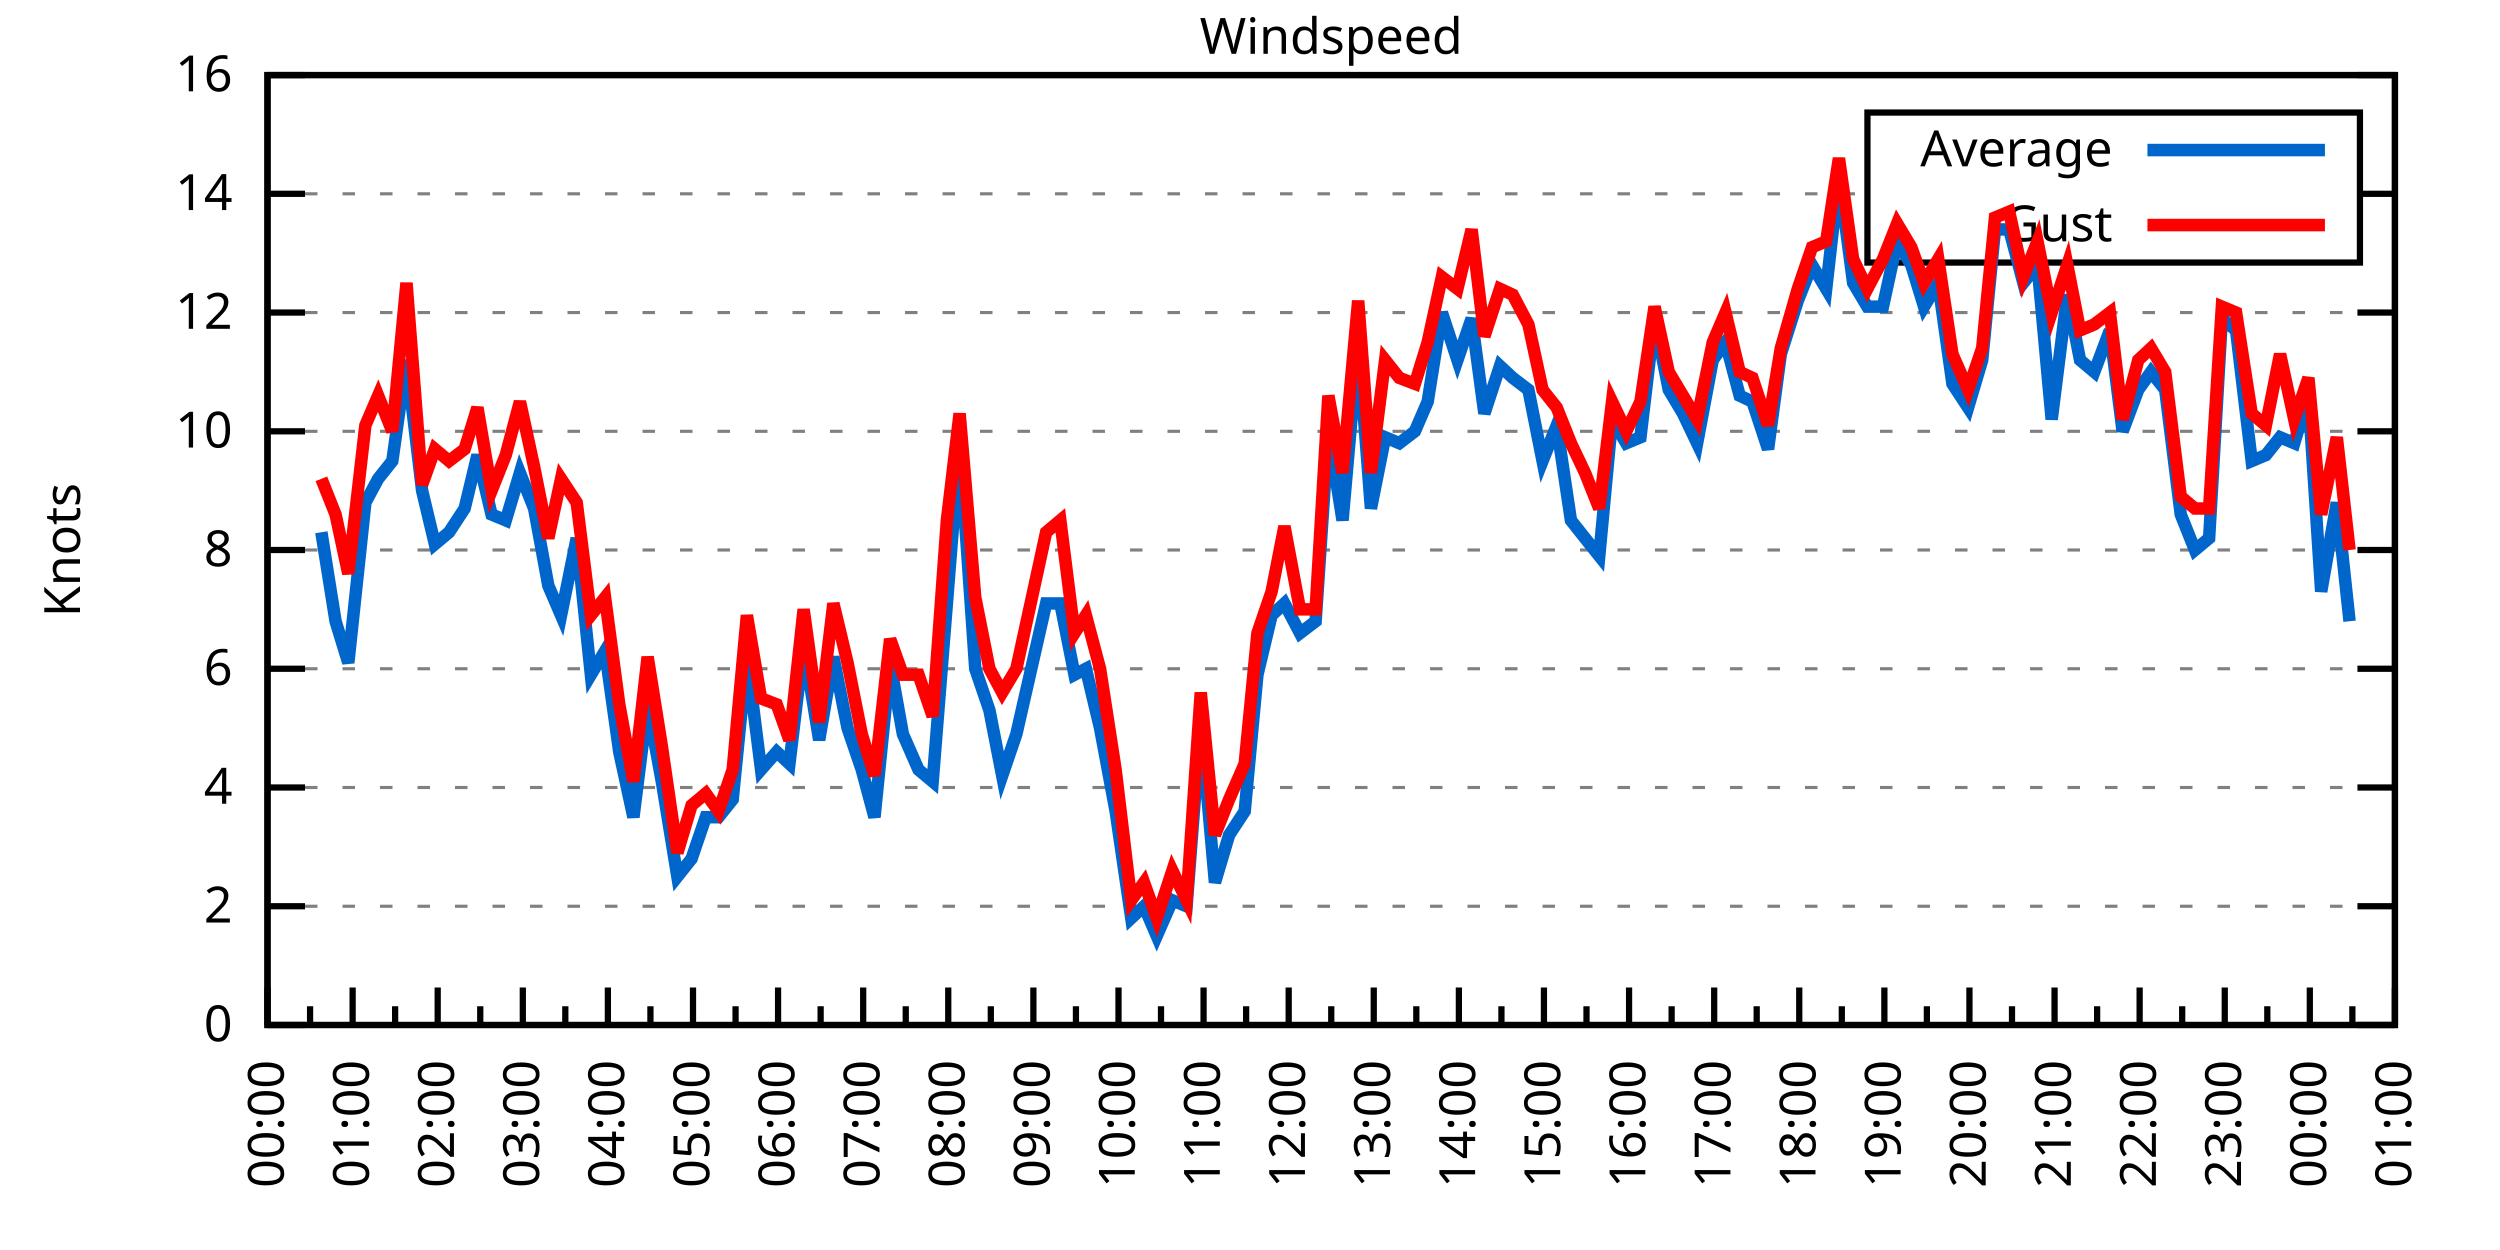
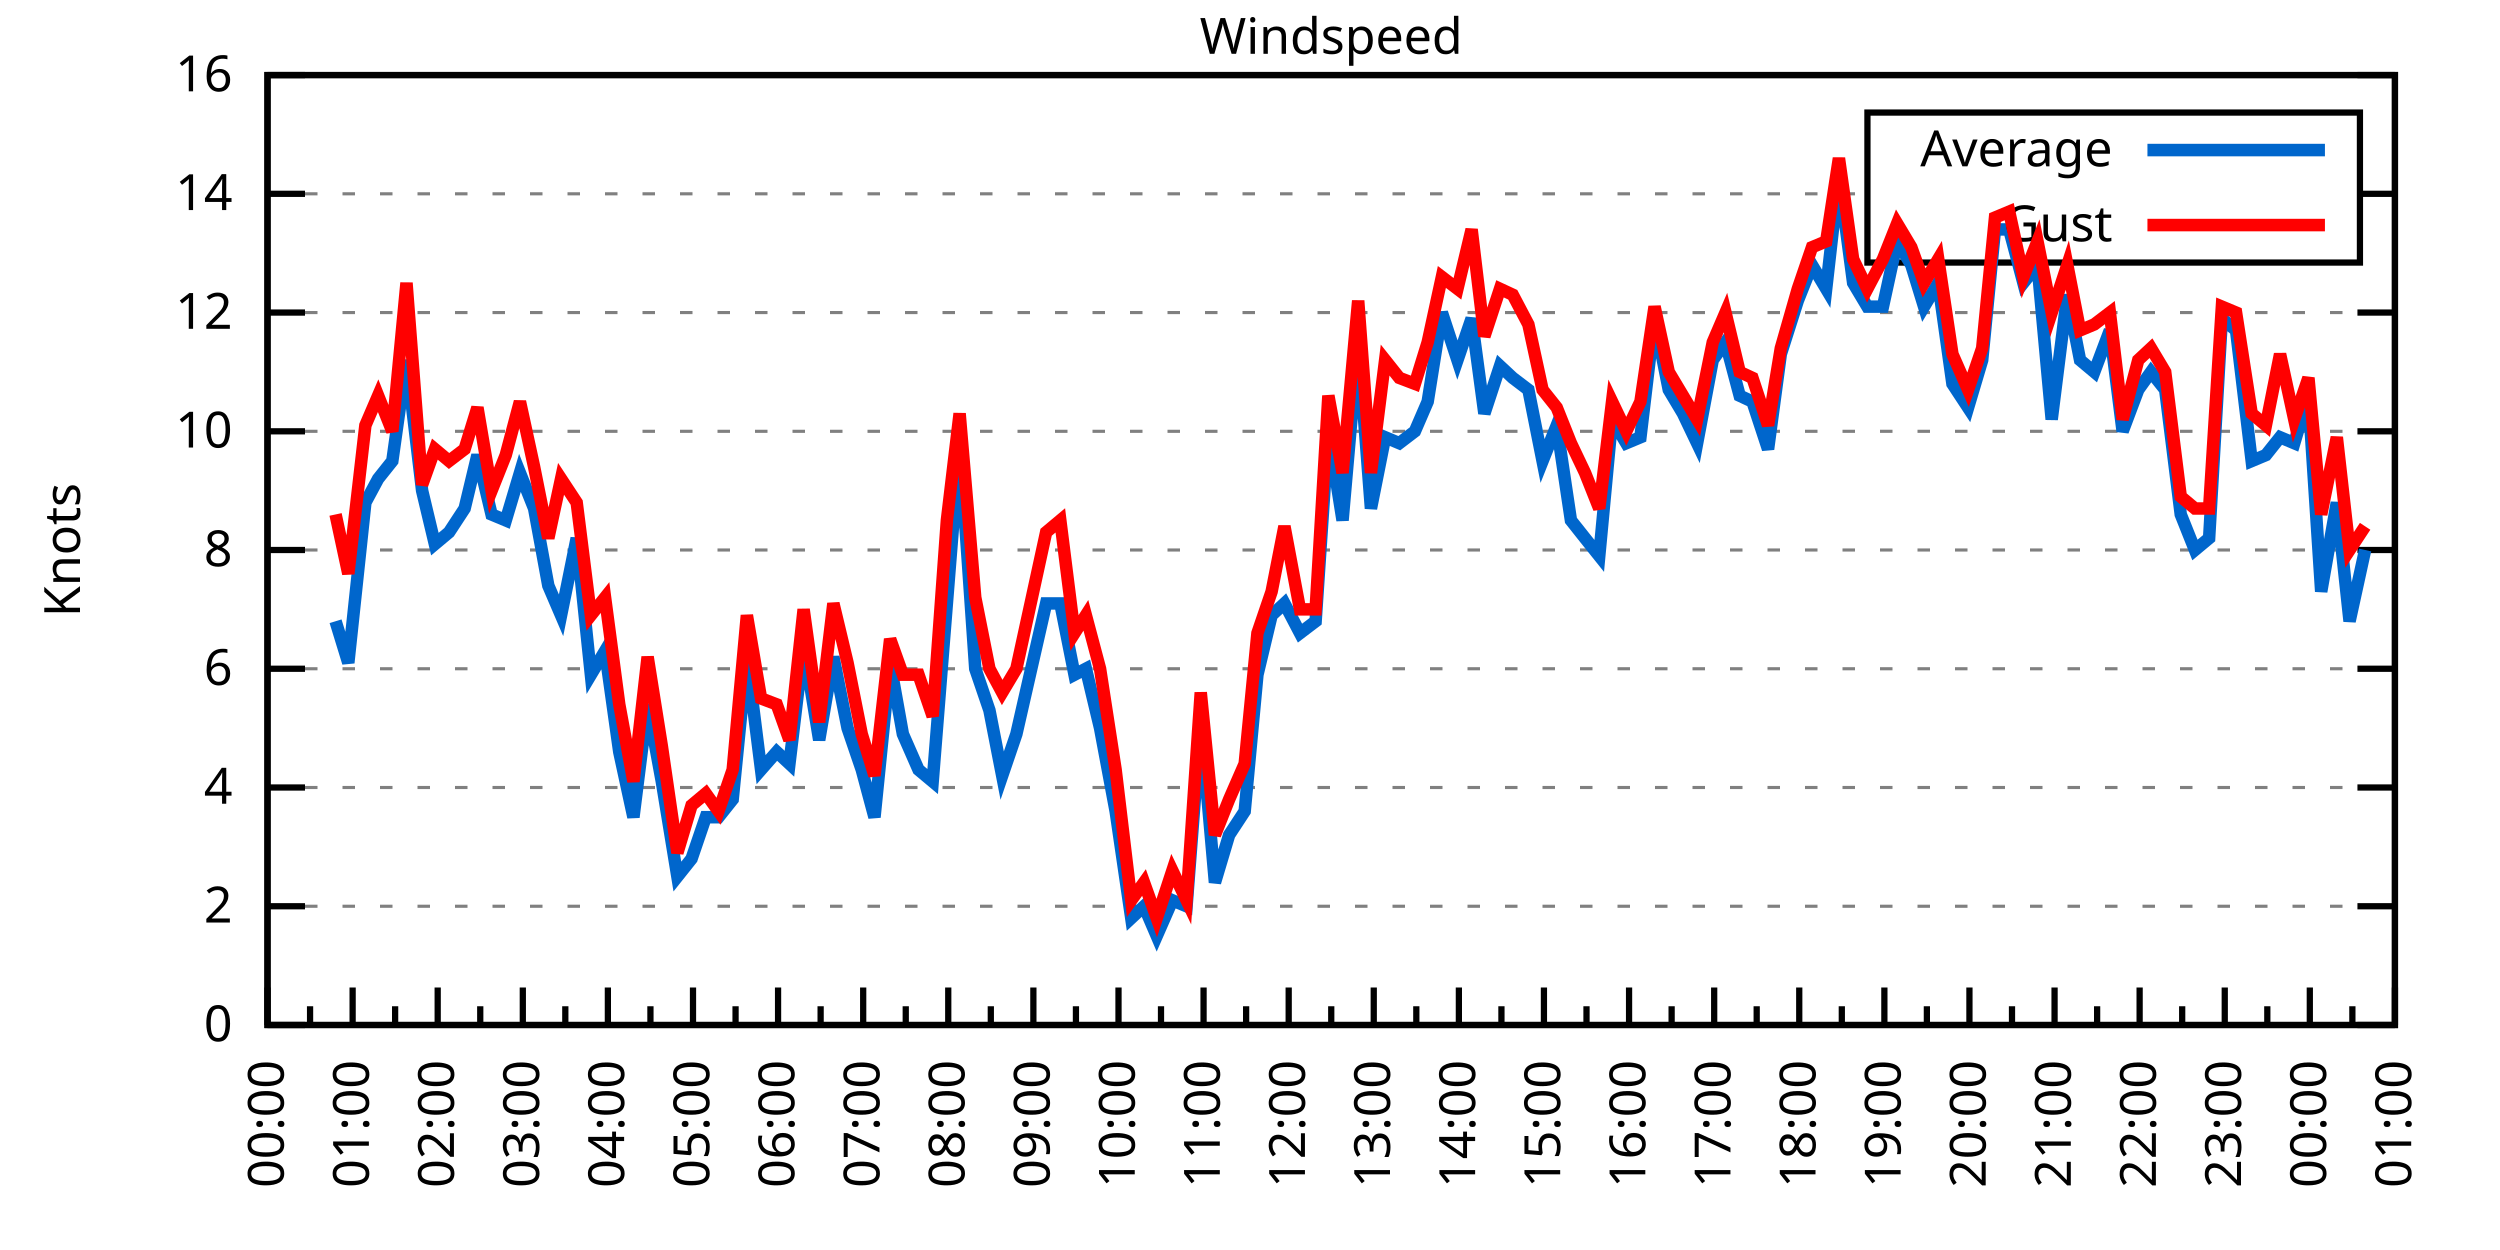
<svg xmlns="http://www.w3.org/2000/svg" xmlns:xlink="http://www.w3.org/1999/xlink" width="400" height="200" viewBox="0 0 400 200">
  <g id="gnuplot_canvas">
    <rect x="0" y="0" width="400" height="200" fill="none" />
    <defs>
      <circle id="gpDot" r="0.5" stroke-width="0.5" stroke="currentColor" />
      <path id="gpPt0" stroke-width="0.333" stroke="currentColor" d="M-1,0 h2 M0,-1 v2" />
      <path id="gpPt1" stroke-width="0.333" stroke="currentColor" d="M-1,-1 L1,1 M1,-1 L-1,1" />
      <path id="gpPt2" stroke-width="0.333" stroke="currentColor" d="M-1,0 L1,0 M0,-1 L0,1 M-1,-1 L1,1 M-1,1 L1,-1" />
      <rect id="gpPt3" stroke-width="0.333" stroke="currentColor" x="-1" y="-1" width="2" height="2" />
      <rect id="gpPt4" stroke-width="0.333" stroke="currentColor" fill="currentColor" x="-1" y="-1" width="2" height="2" />
      <circle id="gpPt5" stroke-width="0.333" stroke="currentColor" cx="0" cy="0" r="1" />
      <use xlink:href="#gpPt5" id="gpPt6" fill="currentColor" stroke="none" />
      <path id="gpPt7" stroke-width="0.333" stroke="currentColor" d="M0,-1.33 L-1.33,0.67 L1.33,0.67 z" />
      <use xlink:href="#gpPt7" id="gpPt8" fill="currentColor" stroke="none" />
      <use xlink:href="#gpPt7" id="gpPt9" stroke="currentColor" transform="rotate(180)" />
      <use xlink:href="#gpPt9" id="gpPt10" fill="currentColor" stroke="none" />
      <use xlink:href="#gpPt3" id="gpPt11" stroke="currentColor" transform="rotate(45)" />
      <use xlink:href="#gpPt11" id="gpPt12" fill="currentColor" stroke="none" />
      <path id="gpPt13" stroke-width="0.333" stroke="currentColor" d="M0,1.330 L1.265,0.411 L0.782,-1.067 L-0.782,-1.076 L-1.265,0.411 z" />
      <use xlink:href="#gpPt13" id="gpPt14" fill="currentColor" stroke="none" />
      <filter id="textbox" filterUnits="objectBoundingBox" x="0" y="0" height="1" width="1">
        <feFlood flood-color="white" flood-opacity="1" result="bgnd" />
        <feComposite in="SourceGraphic" in2="bgnd" operator="atop" />
      </filter>
      <filter id="greybox" filterUnits="objectBoundingBox" x="0" y="0" height="1" width="1">
        <feFlood flood-color="lightgrey" flood-opacity="1" result="grey" />
        <feComposite in="SourceGraphic" in2="grey" operator="atop" />
      </filter>
    </defs>
    <g fill="none" color="white" stroke="currentColor" stroke-width="1.00" stroke-linecap="butt" stroke-linejoin="miter">
</g>
    <g fill="none" color="black" stroke="currentColor" stroke-width="1.00" stroke-linecap="butt" stroke-linejoin="miter">
      <g stroke="none" shape-rendering="crispEdges">
        <polygon fill="rgb(255, 255, 255)" points="42.80,164.00 383.18,164.00 383.18,12.02 42.80,12.02 " />
      </g>
    </g>
    <g fill="none" color="black" stroke="currentColor" stroke-width="1.00" stroke-linecap="butt" stroke-linejoin="miter">
</g>
    <g fill="none" color="black" stroke="black" stroke-width="0.50" stroke-linecap="butt" stroke-linejoin="miter">
</g>
    <g fill="none" color="gray" stroke="currentColor" stroke-width="0.50" stroke-linecap="butt" stroke-linejoin="miter">
      <path stroke="gray" stroke-dasharray="2,4" class="gridline" d="M42.80,164.00 L383.19,164.00  " />
    </g>
    <g fill="none" color="gray" stroke="gray" stroke-width="1.00" stroke-linecap="butt" stroke-linejoin="miter">
</g>
    <g fill="none" color="black" stroke="currentColor" stroke-width="1.00" stroke-linecap="butt" stroke-linejoin="miter">
      <path stroke="black" d="M42.80,164.00 L48.80,164.00 M383.19,164.00 L377.19,164.00  " />
      <g transform="translate(37.20,166.60)" stroke="none" fill="black" font-family="Sans" font-size="8.00" text-anchor="end">
        <text>
          <tspan font-family="Sans"> 0</tspan>
        </text>
      </g>
    </g>
    <g fill="none" color="black" stroke="currentColor" stroke-width="1.00" stroke-linecap="butt" stroke-linejoin="miter">
</g>
    <g fill="none" color="black" stroke="black" stroke-width="0.50" stroke-linecap="butt" stroke-linejoin="miter">
</g>
    <g fill="none" color="gray" stroke="currentColor" stroke-width="0.50" stroke-linecap="butt" stroke-linejoin="miter">
      <path stroke="gray" stroke-dasharray="2,4" class="gridline" d="M42.80,145.00 L383.19,145.00  " />
    </g>
    <g fill="none" color="gray" stroke="gray" stroke-width="1.00" stroke-linecap="butt" stroke-linejoin="miter">
</g>
    <g fill="none" color="black" stroke="currentColor" stroke-width="1.00" stroke-linecap="butt" stroke-linejoin="miter">
      <path stroke="black" d="M42.80,145.00 L48.80,145.00 M383.19,145.00 L377.19,145.00  " />
      <g transform="translate(37.20,147.60)" stroke="none" fill="black" font-family="Sans" font-size="8.00" text-anchor="end">
        <text>
          <tspan font-family="Sans"> 2</tspan>
        </text>
      </g>
    </g>
    <g fill="none" color="black" stroke="currentColor" stroke-width="1.00" stroke-linecap="butt" stroke-linejoin="miter">
</g>
    <g fill="none" color="black" stroke="black" stroke-width="0.50" stroke-linecap="butt" stroke-linejoin="miter">
</g>
    <g fill="none" color="gray" stroke="currentColor" stroke-width="0.50" stroke-linecap="butt" stroke-linejoin="miter">
      <path stroke="gray" stroke-dasharray="2,4" class="gridline" d="M42.80,126.00 L383.19,126.00  " />
    </g>
    <g fill="none" color="gray" stroke="gray" stroke-width="1.00" stroke-linecap="butt" stroke-linejoin="miter">
</g>
    <g fill="none" color="black" stroke="currentColor" stroke-width="1.00" stroke-linecap="butt" stroke-linejoin="miter">
      <path stroke="black" d="M42.80,126.00 L48.80,126.00 M383.19,126.00 L377.19,126.00  " />
      <g transform="translate(37.20,128.60)" stroke="none" fill="black" font-family="Sans" font-size="8.00" text-anchor="end">
        <text>
          <tspan font-family="Sans"> 4</tspan>
        </text>
      </g>
    </g>
    <g fill="none" color="black" stroke="currentColor" stroke-width="1.00" stroke-linecap="butt" stroke-linejoin="miter">
</g>
    <g fill="none" color="black" stroke="black" stroke-width="0.50" stroke-linecap="butt" stroke-linejoin="miter">
</g>
    <g fill="none" color="gray" stroke="currentColor" stroke-width="0.50" stroke-linecap="butt" stroke-linejoin="miter">
      <path stroke="gray" stroke-dasharray="2,4" class="gridline" d="M42.80,107.00 L383.19,107.00  " />
    </g>
    <g fill="none" color="gray" stroke="gray" stroke-width="1.00" stroke-linecap="butt" stroke-linejoin="miter">
</g>
    <g fill="none" color="black" stroke="currentColor" stroke-width="1.00" stroke-linecap="butt" stroke-linejoin="miter">
      <path stroke="black" d="M42.80,107.00 L48.80,107.00 M383.19,107.00 L377.19,107.00  " />
      <g transform="translate(37.20,109.60)" stroke="none" fill="black" font-family="Sans" font-size="8.00" text-anchor="end">
        <text>
          <tspan font-family="Sans"> 6</tspan>
        </text>
      </g>
    </g>
    <g fill="none" color="black" stroke="currentColor" stroke-width="1.00" stroke-linecap="butt" stroke-linejoin="miter">
</g>
    <g fill="none" color="black" stroke="black" stroke-width="0.50" stroke-linecap="butt" stroke-linejoin="miter">
</g>
    <g fill="none" color="gray" stroke="currentColor" stroke-width="0.50" stroke-linecap="butt" stroke-linejoin="miter">
      <path stroke="gray" stroke-dasharray="2,4" class="gridline" d="M42.80,88.00 L383.19,88.00  " />
    </g>
    <g fill="none" color="gray" stroke="gray" stroke-width="1.00" stroke-linecap="butt" stroke-linejoin="miter">
</g>
    <g fill="none" color="black" stroke="currentColor" stroke-width="1.00" stroke-linecap="butt" stroke-linejoin="miter">
      <path stroke="black" d="M42.80,88.00 L48.80,88.00 M383.19,88.00 L377.19,88.00  " />
      <g transform="translate(37.20,90.60)" stroke="none" fill="black" font-family="Sans" font-size="8.00" text-anchor="end">
        <text>
          <tspan font-family="Sans"> 8</tspan>
        </text>
      </g>
    </g>
    <g fill="none" color="black" stroke="currentColor" stroke-width="1.00" stroke-linecap="butt" stroke-linejoin="miter">
</g>
    <g fill="none" color="black" stroke="black" stroke-width="0.50" stroke-linecap="butt" stroke-linejoin="miter">
</g>
    <g fill="none" color="gray" stroke="currentColor" stroke-width="0.50" stroke-linecap="butt" stroke-linejoin="miter">
      <path stroke="gray" stroke-dasharray="2,4" class="gridline" d="M42.80,69.01 L383.19,69.01  " />
    </g>
    <g fill="none" color="gray" stroke="gray" stroke-width="1.00" stroke-linecap="butt" stroke-linejoin="miter">
</g>
    <g fill="none" color="black" stroke="currentColor" stroke-width="1.00" stroke-linecap="butt" stroke-linejoin="miter">
      <path stroke="black" d="M42.80,69.01 L48.80,69.01 M383.19,69.01 L377.19,69.01  " />
      <g transform="translate(37.20,71.61)" stroke="none" fill="black" font-family="Sans" font-size="8.00" text-anchor="end">
        <text>
          <tspan font-family="Sans"> 10</tspan>
        </text>
      </g>
    </g>
    <g fill="none" color="black" stroke="currentColor" stroke-width="1.00" stroke-linecap="butt" stroke-linejoin="miter">
</g>
    <g fill="none" color="black" stroke="black" stroke-width="0.50" stroke-linecap="butt" stroke-linejoin="miter">
</g>
    <g fill="none" color="gray" stroke="currentColor" stroke-width="0.50" stroke-linecap="butt" stroke-linejoin="miter">
      <path stroke="gray" stroke-dasharray="2,4" class="gridline" d="M42.80,50.01 L383.19,50.01  " />
    </g>
    <g fill="none" color="gray" stroke="gray" stroke-width="1.00" stroke-linecap="butt" stroke-linejoin="miter">
</g>
    <g fill="none" color="black" stroke="currentColor" stroke-width="1.00" stroke-linecap="butt" stroke-linejoin="miter">
      <path stroke="black" d="M42.80,50.01 L48.80,50.01 M383.19,50.01 L377.19,50.01  " />
      <g transform="translate(37.20,52.61)" stroke="none" fill="black" font-family="Sans" font-size="8.00" text-anchor="end">
        <text>
          <tspan font-family="Sans"> 12</tspan>
        </text>
      </g>
    </g>
    <g fill="none" color="black" stroke="currentColor" stroke-width="1.00" stroke-linecap="butt" stroke-linejoin="miter">
</g>
    <g fill="none" color="black" stroke="black" stroke-width="0.50" stroke-linecap="butt" stroke-linejoin="miter">
</g>
    <g fill="none" color="gray" stroke="currentColor" stroke-width="0.50" stroke-linecap="butt" stroke-linejoin="miter">
      <path stroke="gray" stroke-dasharray="2,4" class="gridline" d="M42.80,31.01 L298.79,31.01 M377.59,31.01 L383.19,31.01  " />
    </g>
    <g fill="none" color="gray" stroke="gray" stroke-width="1.00" stroke-linecap="butt" stroke-linejoin="miter">
</g>
    <g fill="none" color="black" stroke="currentColor" stroke-width="1.00" stroke-linecap="butt" stroke-linejoin="miter">
      <path stroke="black" d="M42.80,31.01 L48.80,31.01 M383.19,31.01 L377.19,31.01  " />
      <g transform="translate(37.20,33.61)" stroke="none" fill="black" font-family="Sans" font-size="8.00" text-anchor="end">
        <text>
          <tspan font-family="Sans"> 14</tspan>
        </text>
      </g>
    </g>
    <g fill="none" color="black" stroke="currentColor" stroke-width="1.00" stroke-linecap="butt" stroke-linejoin="miter">
</g>
    <g fill="none" color="black" stroke="black" stroke-width="0.50" stroke-linecap="butt" stroke-linejoin="miter">
</g>
    <g fill="none" color="gray" stroke="currentColor" stroke-width="0.50" stroke-linecap="butt" stroke-linejoin="miter">
      <path stroke="gray" stroke-dasharray="2,4" class="gridline" d="M42.80,12.01 L383.19,12.01  " />
    </g>
    <g fill="none" color="gray" stroke="gray" stroke-width="1.00" stroke-linecap="butt" stroke-linejoin="miter">
</g>
    <g fill="none" color="black" stroke="currentColor" stroke-width="1.00" stroke-linecap="butt" stroke-linejoin="miter">
      <path stroke="black" d="M42.80,12.01 L48.80,12.01 M383.19,12.01 L377.19,12.01  " />
      <g transform="translate(37.20,14.61)" stroke="none" fill="black" font-family="Sans" font-size="8.00" text-anchor="end">
        <text>
          <tspan font-family="Sans"> 16</tspan>
        </text>
      </g>
    </g>
    <g fill="none" color="black" stroke="currentColor" stroke-width="1.00" stroke-linecap="butt" stroke-linejoin="miter">
      <path stroke="black" d="M42.80,164.00 L42.80,158.00  " />
      <g transform="translate(45.40,169.60) rotate(270)" stroke="none" fill="black" font-family="Sans" font-size="8.00" text-anchor="end">
        <text>
          <tspan font-family="Sans">00:00</tspan>
        </text>
      </g>
    </g>
    <g fill="none" color="black" stroke="currentColor" stroke-width="1.00" stroke-linecap="butt" stroke-linejoin="miter">
      <path stroke="black" d="M49.61,164.00 L49.61,161.00 M56.42,164.00 L56.42,158.00  " />
      <g transform="translate(59.02,169.60) rotate(270)" stroke="none" fill="black" font-family="Sans" font-size="8.00" text-anchor="end">
        <text>
          <tspan font-family="Sans">01:00</tspan>
        </text>
      </g>
    </g>
    <g fill="none" color="black" stroke="currentColor" stroke-width="1.00" stroke-linecap="butt" stroke-linejoin="miter">
      <path stroke="black" d="M63.22,164.00 L63.22,161.00 M70.03,164.00 L70.03,158.00  " />
      <g transform="translate(72.63,169.60) rotate(270)" stroke="none" fill="black" font-family="Sans" font-size="8.00" text-anchor="end">
        <text>
          <tspan font-family="Sans">02:00</tspan>
        </text>
      </g>
    </g>
    <g fill="none" color="black" stroke="currentColor" stroke-width="1.00" stroke-linecap="butt" stroke-linejoin="miter">
      <path stroke="black" d="M76.84,164.00 L76.84,161.00 M83.65,164.00 L83.65,158.00  " />
      <g transform="translate(86.25,169.60) rotate(270)" stroke="none" fill="black" font-family="Sans" font-size="8.00" text-anchor="end">
        <text>
          <tspan font-family="Sans">03:00</tspan>
        </text>
      </g>
    </g>
    <g fill="none" color="black" stroke="currentColor" stroke-width="1.00" stroke-linecap="butt" stroke-linejoin="miter">
      <path stroke="black" d="M90.45,164.00 L90.45,161.00 M97.26,164.00 L97.26,158.00  " />
      <g transform="translate(99.86,169.60) rotate(270)" stroke="none" fill="black" font-family="Sans" font-size="8.00" text-anchor="end">
        <text>
          <tspan font-family="Sans">04:00</tspan>
        </text>
      </g>
    </g>
    <g fill="none" color="black" stroke="currentColor" stroke-width="1.00" stroke-linecap="butt" stroke-linejoin="miter">
      <path stroke="black" d="M104.07,164.00 L104.07,161.00 M110.88,164.00 L110.88,158.00  " />
      <g transform="translate(113.48,169.60) rotate(270)" stroke="none" fill="black" font-family="Sans" font-size="8.00" text-anchor="end">
        <text>
          <tspan font-family="Sans">05:00</tspan>
        </text>
      </g>
    </g>
    <g fill="none" color="black" stroke="currentColor" stroke-width="1.00" stroke-linecap="butt" stroke-linejoin="miter">
      <path stroke="black" d="M117.69,164.00 L117.69,161.00 M124.49,164.00 L124.49,158.00  " />
      <g transform="translate(127.09,169.60) rotate(270)" stroke="none" fill="black" font-family="Sans" font-size="8.00" text-anchor="end">
        <text>
          <tspan font-family="Sans">06:00</tspan>
        </text>
      </g>
    </g>
    <g fill="none" color="black" stroke="currentColor" stroke-width="1.00" stroke-linecap="butt" stroke-linejoin="miter">
      <path stroke="black" d="M131.30,164.00 L131.30,161.00 M138.11,164.00 L138.11,158.00  " />
      <g transform="translate(140.71,169.60) rotate(270)" stroke="none" fill="black" font-family="Sans" font-size="8.00" text-anchor="end">
        <text>
          <tspan font-family="Sans">07:00</tspan>
        </text>
      </g>
    </g>
    <g fill="none" color="black" stroke="currentColor" stroke-width="1.00" stroke-linecap="butt" stroke-linejoin="miter">
      <path stroke="black" d="M144.92,164.00 L144.92,161.00 M151.72,164.00 L151.72,158.00  " />
      <g transform="translate(154.32,169.60) rotate(270)" stroke="none" fill="black" font-family="Sans" font-size="8.00" text-anchor="end">
        <text>
          <tspan font-family="Sans">08:00</tspan>
        </text>
      </g>
    </g>
    <g fill="none" color="black" stroke="currentColor" stroke-width="1.00" stroke-linecap="butt" stroke-linejoin="miter">
      <path stroke="black" d="M158.53,164.00 L158.53,161.00 M165.34,164.00 L165.34,158.00  " />
      <g transform="translate(167.94,169.60) rotate(270)" stroke="none" fill="black" font-family="Sans" font-size="8.00" text-anchor="end">
        <text>
          <tspan font-family="Sans">09:00</tspan>
        </text>
      </g>
    </g>
    <g fill="none" color="black" stroke="currentColor" stroke-width="1.00" stroke-linecap="butt" stroke-linejoin="miter">
      <path stroke="black" d="M172.15,164.00 L172.15,161.00 M178.96,164.00 L178.96,158.00  " />
      <g transform="translate(181.56,169.60) rotate(270)" stroke="none" fill="black" font-family="Sans" font-size="8.00" text-anchor="end">
        <text>
          <tspan font-family="Sans">10:00</tspan>
        </text>
      </g>
    </g>
    <g fill="none" color="black" stroke="currentColor" stroke-width="1.00" stroke-linecap="butt" stroke-linejoin="miter">
      <path stroke="black" d="M185.76,164.00 L185.76,161.00 M192.57,164.00 L192.57,158.00  " />
      <g transform="translate(195.17,169.60) rotate(270)" stroke="none" fill="black" font-family="Sans" font-size="8.00" text-anchor="end">
        <text>
          <tspan font-family="Sans">11:00</tspan>
        </text>
      </g>
    </g>
    <g fill="none" color="black" stroke="currentColor" stroke-width="1.00" stroke-linecap="butt" stroke-linejoin="miter">
      <path stroke="black" d="M199.38,164.00 L199.38,161.00 M206.19,164.00 L206.19,158.00  " />
      <g transform="translate(208.79,169.60) rotate(270)" stroke="none" fill="black" font-family="Sans" font-size="8.00" text-anchor="end">
        <text>
          <tspan font-family="Sans">12:00</tspan>
        </text>
      </g>
    </g>
    <g fill="none" color="black" stroke="currentColor" stroke-width="1.00" stroke-linecap="butt" stroke-linejoin="miter">
      <path stroke="black" d="M213.00,164.00 L213.00,161.00 M219.80,164.00 L219.80,158.00  " />
      <g transform="translate(222.40,169.60) rotate(270)" stroke="none" fill="black" font-family="Sans" font-size="8.00" text-anchor="end">
        <text>
          <tspan font-family="Sans">13:00</tspan>
        </text>
      </g>
    </g>
    <g fill="none" color="black" stroke="currentColor" stroke-width="1.00" stroke-linecap="butt" stroke-linejoin="miter">
      <path stroke="black" d="M226.61,164.00 L226.61,161.00 M233.42,164.00 L233.42,158.00  " />
      <g transform="translate(236.02,169.60) rotate(270)" stroke="none" fill="black" font-family="Sans" font-size="8.00" text-anchor="end">
        <text>
          <tspan font-family="Sans">14:00</tspan>
        </text>
      </g>
    </g>
    <g fill="none" color="black" stroke="currentColor" stroke-width="1.00" stroke-linecap="butt" stroke-linejoin="miter">
      <path stroke="black" d="M240.23,164.00 L240.23,161.00 M247.03,164.00 L247.03,158.00  " />
      <g transform="translate(249.63,169.60) rotate(270)" stroke="none" fill="black" font-family="Sans" font-size="8.00" text-anchor="end">
        <text>
          <tspan font-family="Sans">15:00</tspan>
        </text>
      </g>
    </g>
    <g fill="none" color="black" stroke="currentColor" stroke-width="1.00" stroke-linecap="butt" stroke-linejoin="miter">
      <path stroke="black" d="M253.84,164.00 L253.84,161.00 M260.65,164.00 L260.65,158.00  " />
      <g transform="translate(263.25,169.60) rotate(270)" stroke="none" fill="black" font-family="Sans" font-size="8.00" text-anchor="end">
        <text>
          <tspan font-family="Sans">16:00</tspan>
        </text>
      </g>
    </g>
    <g fill="none" color="black" stroke="currentColor" stroke-width="1.00" stroke-linecap="butt" stroke-linejoin="miter">
      <path stroke="black" d="M267.46,164.00 L267.46,161.00 M274.27,164.00 L274.27,158.00  " />
      <g transform="translate(276.87,169.60) rotate(270)" stroke="none" fill="black" font-family="Sans" font-size="8.00" text-anchor="end">
        <text>
          <tspan font-family="Sans">17:00</tspan>
        </text>
      </g>
    </g>
    <g fill="none" color="black" stroke="currentColor" stroke-width="1.00" stroke-linecap="butt" stroke-linejoin="miter">
      <path stroke="black" d="M281.07,164.00 L281.07,161.00 M287.88,164.00 L287.88,158.00  " />
      <g transform="translate(290.48,169.60) rotate(270)" stroke="none" fill="black" font-family="Sans" font-size="8.00" text-anchor="end">
        <text>
          <tspan font-family="Sans">18:00</tspan>
        </text>
      </g>
    </g>
    <g fill="none" color="black" stroke="currentColor" stroke-width="1.00" stroke-linecap="butt" stroke-linejoin="miter">
      <path stroke="black" d="M294.69,164.00 L294.69,161.00 M301.50,164.00 L301.50,158.00  " />
      <g transform="translate(304.10,169.60) rotate(270)" stroke="none" fill="black" font-family="Sans" font-size="8.00" text-anchor="end">
        <text>
          <tspan font-family="Sans">19:00</tspan>
        </text>
      </g>
    </g>
    <g fill="none" color="black" stroke="currentColor" stroke-width="1.00" stroke-linecap="butt" stroke-linejoin="miter">
      <path stroke="black" d="M308.30,164.00 L308.30,161.00 M315.11,164.00 L315.11,158.00  " />
      <g transform="translate(317.71,169.60) rotate(270)" stroke="none" fill="black" font-family="Sans" font-size="8.00" text-anchor="end">
        <text>
          <tspan font-family="Sans">20:00</tspan>
        </text>
      </g>
    </g>
    <g fill="none" color="black" stroke="currentColor" stroke-width="1.00" stroke-linecap="butt" stroke-linejoin="miter">
      <path stroke="black" d="M321.92,164.00 L321.92,161.00 M328.73,164.00 L328.73,158.00  " />
      <g transform="translate(331.33,169.60) rotate(270)" stroke="none" fill="black" font-family="Sans" font-size="8.00" text-anchor="end">
        <text>
          <tspan font-family="Sans">21:00</tspan>
        </text>
      </g>
    </g>
    <g fill="none" color="black" stroke="currentColor" stroke-width="1.00" stroke-linecap="butt" stroke-linejoin="miter">
      <path stroke="black" d="M335.54,164.00 L335.54,161.00 M342.34,164.00 L342.34,158.00  " />
      <g transform="translate(344.94,169.60) rotate(270)" stroke="none" fill="black" font-family="Sans" font-size="8.00" text-anchor="end">
        <text>
          <tspan font-family="Sans">22:00</tspan>
        </text>
      </g>
    </g>
    <g fill="none" color="black" stroke="currentColor" stroke-width="1.00" stroke-linecap="butt" stroke-linejoin="miter">
      <path stroke="black" d="M349.15,164.00 L349.15,161.00 M355.96,164.00 L355.96,158.00  " />
      <g transform="translate(358.56,169.60) rotate(270)" stroke="none" fill="black" font-family="Sans" font-size="8.00" text-anchor="end">
        <text>
          <tspan font-family="Sans">23:00</tspan>
        </text>
      </g>
    </g>
    <g fill="none" color="black" stroke="currentColor" stroke-width="1.00" stroke-linecap="butt" stroke-linejoin="miter">
      <path stroke="black" d="M362.77,164.00 L362.77,161.00 M369.57,164.00 L369.57,158.00  " />
      <g transform="translate(372.17,169.60) rotate(270)" stroke="none" fill="black" font-family="Sans" font-size="8.00" text-anchor="end">
        <text>
          <tspan font-family="Sans">00:00</tspan>
        </text>
      </g>
    </g>
    <g fill="none" color="black" stroke="currentColor" stroke-width="1.00" stroke-linecap="butt" stroke-linejoin="miter">
      <path stroke="black" d="M376.38,164.00 L376.38,161.00 M383.19,164.00 L383.19,158.00  " />
      <g transform="translate(385.79,169.60) rotate(270)" stroke="none" fill="black" font-family="Sans" font-size="8.00" text-anchor="end">
        <text>
          <tspan font-family="Sans">01:00</tspan>
        </text>
      </g>
    </g>
    <g fill="none" color="black" stroke="currentColor" stroke-width="1.00" stroke-linecap="butt" stroke-linejoin="miter">
</g>
    <g fill="none" color="black" stroke="currentColor" stroke-width="1.00" stroke-linecap="butt" stroke-linejoin="miter">
      <path stroke="black" d="M42.80,12.01 L42.80,164.00 L383.19,164.00 L383.19,12.01 L42.80,12.01 Z  " />
    </g>
    <g fill="none" color="black" stroke="currentColor" stroke-width="1.00" stroke-linecap="butt" stroke-linejoin="miter">
      <g transform="translate(12.80,88.01) rotate(270)" stroke="none" fill="black" font-family="Sans" font-size="8.00" text-anchor="middle">
        <text>
          <tspan font-family="Sans">Knots</tspan>
        </text>
      </g>
    </g>
    <g fill="none" color="black" stroke="currentColor" stroke-width="1.00" stroke-linecap="butt" stroke-linejoin="miter">
</g>
    <g fill="none" color="black" stroke="currentColor" stroke-width="1.00" stroke-linecap="butt" stroke-linejoin="miter">
      <path stroke="black" d="M298.79,42.01 L298.79,18.01 L377.59,18.01 L377.59,42.01 L298.79,42.01 Z  " />
    </g>
    <g id="Windspeed_plot_1">
      <g fill="none" color="white" stroke="black" stroke-width="2.00" stroke-linecap="butt" stroke-linejoin="miter">
</g>
      <g fill="none" color="black" stroke="currentColor" stroke-width="2.00" stroke-linecap="butt" stroke-linejoin="miter">
        <g transform="translate(337.99,26.61)" stroke="none" fill="black" font-family="Sans" font-size="8.00" text-anchor="end">
          <text>
            <tspan font-family="Sans">Average</tspan>
          </text>
        </g>
      </g>
      <g fill="none" color="black" stroke="currentColor" stroke-width="2.00" stroke-linecap="butt" stroke-linejoin="miter">
-         <path stroke="rgb(  0, 102, 204)" d="M343.59,24.01 L371.99,24.01 M51.42,85.16 L53.69,99.40 L55.73,106.05 L58.46,80.41 L60.50,76.61 L62.77,73.76   L65.04,57.61 L67.54,78.51 L69.58,87.06 L71.85,85.16 L74.34,81.36 L76.39,72.81 L78.65,82.31 L80.92,83.26   L83.19,75.66 L85.46,81.36 L87.73,93.70 L89.77,98.45 L92.27,86.11 L94.54,107.95 L96.81,104.15 L99.08,120.30   L101.35,130.75 L103.62,112.70 L105.89,125.05 L108.38,140.25 L110.65,137.40 L112.92,130.75 L114.96,130.75 L117.23,127.90   L119.50,105.10 L121.77,123.15 L124.27,120.30 L126.31,122.20 L128.58,103.20 L131.07,118.40 L133.34,105.10 L135.61,116.50   L137.88,123.15 L139.92,130.75 L142.42,106.05 L144.46,117.45 L146.96,123.15 L149.23,125.05 L151.50,96.55 L153.54,70.91   L156.04,107.00 L158.31,113.65 L160.35,124.10 L162.62,117.45 L167.38,96.55 L169.65,96.55 L171.92,107.95 L173.74,107.00   L176.01,116.50 L178.50,129.80 L181.00,146.90 L183.04,145.00 L185.08,149.75 L187.58,144.05 L189.85,145.00 L192.12,115.55   L194.39,141.20 L196.66,133.60 L199.15,129.80 L201.19,107.95 L203.46,98.45 L205.51,96.55 L208.00,101.30 L210.50,99.40   L212.54,69.01 L214.81,83.26 L217.31,54.76 L219.35,81.36 L221.62,69.96 L223.89,70.91 L226.38,69.01 L228.43,64.26   L230.70,50.01 L233.19,57.61 L235.46,50.96 L237.50,66.16 L240.00,58.56 L242.04,60.46 L244.54,62.36 L246.81,73.76   L249.08,68.06 L251.35,83.26 L253.61,86.11 L255.88,88.95 L257.93,67.11 L260.20,70.91 L262.47,69.96 L264.73,50.96   L267.00,62.36 L269.27,66.16 L271.54,70.91 L274.04,57.61 L276.08,54.76 L278.35,63.31 L280.39,64.26 L282.89,71.86   L284.93,56.66 L287.65,48.11 L289.92,42.41 L292.19,46.21 L294.23,28.16 L296.50,45.26 L298.77,49.06 L301.27,49.06   L303.54,38.61 L305.81,42.41 L307.85,49.06 L310.12,45.26 L312.39,61.41 L314.89,65.21 L317.15,57.61 L319.20,36.71   L321.47,36.71 L323.74,45.26 L326.00,42.41 L328.27,67.11 L330.77,47.16 L332.81,57.61 L335.08,59.51 L337.58,52.86   L339.62,69.01 L342.12,62.36 L344.16,59.51 L346.43,62.36 L348.92,82.31 L351.19,88.00 L353.46,86.11 L355.50,50.96   L357.77,52.86 L360.27,73.76 L362.54,72.81 L364.81,69.96 L367.08,70.91 L369.35,63.31 L371.39,94.65 L373.89,80.41   L375.93,99.40  " />
+         <path stroke="rgb(  0, 102, 204)" d="M343.59,24.01 L371.99,24.01 M53.69,99.40 L55.73,106.05 L58.46,80.41 L60.50,76.61 L62.77,73.76 L65.04,57.61   L67.54,78.51 L69.58,87.06 L71.85,85.16 L74.34,81.36 L76.39,72.81 L78.65,82.31 L80.92,83.26 L83.19,75.66   L85.46,81.36 L87.73,93.70 L89.77,98.45 L92.27,86.11 L94.54,107.95 L96.81,104.15 L99.08,120.30 L101.35,130.75   L103.62,112.70 L105.89,125.05 L108.38,140.25 L110.65,137.40 L112.92,130.75 L114.96,130.75 L117.23,127.90 L119.50,105.10   L121.77,123.15 L124.27,120.30 L126.31,122.20 L128.58,103.20 L131.07,118.40 L133.34,105.10 L135.61,116.50 L137.88,123.15   L139.92,130.75 L142.42,106.05 L144.46,117.45 L146.96,123.15 L149.23,125.05 L151.50,96.55 L153.54,70.91 L156.04,107.00   L158.31,113.65 L160.35,124.10 L162.62,117.45 L167.38,96.55 L169.65,96.55 L171.92,107.95 L173.74,107.00 L176.01,116.50   L178.50,129.80 L181.00,146.90 L183.04,145.00 L185.08,149.75 L187.58,144.05 L189.85,145.00 L192.12,115.55 L194.39,141.20   L196.66,133.60 L199.15,129.80 L201.19,107.95 L203.46,98.45 L205.51,96.55 L208.00,101.30 L210.50,99.40 L212.54,69.01   L214.81,83.26 L217.31,54.76 L219.35,81.36 L221.62,69.96 L223.89,70.91 L226.38,69.01 L228.43,64.26 L230.70,50.01   L233.19,57.61 L235.46,50.96 L237.50,66.16 L240.00,58.56 L242.04,60.46 L244.54,62.36 L246.81,73.76 L249.08,68.06   L251.35,83.26 L253.61,86.11 L255.88,88.95 L257.93,67.11 L260.20,70.91 L262.47,69.96 L264.73,50.96 L267.00,62.36   L269.27,66.16 L271.54,70.91 L274.04,57.61 L276.08,54.76 L278.35,63.31 L280.39,64.26 L282.89,71.86 L284.93,56.66   L287.65,48.11 L289.92,42.41 L292.19,46.21 L294.23,28.16 L296.50,45.26 L298.77,49.06 L301.27,49.06 L303.54,38.61   L305.81,42.41 L307.85,49.06 L310.12,45.26 L312.39,61.41 L314.89,65.21 L317.15,57.61 L319.20,36.71 L321.47,36.71   L323.74,45.26 L326.00,42.41 L328.27,67.11 L330.77,47.16 L332.81,57.61 L335.08,59.51 L337.58,52.86 L339.62,69.01   L342.12,62.36 L344.16,59.51 L346.43,62.36 L348.92,82.31 L351.19,88.00 L353.46,86.11 L355.50,50.96 L357.77,52.86   L360.27,73.76 L362.54,72.81 L364.81,69.96 L367.08,70.91 L369.35,63.31 L371.39,94.65 L373.89,80.41 L375.93,99.40   L378.42,88.00  " />
      </g>
    </g>
    <g id="Windspeed_plot_2">
      <g fill="none" color="black" stroke="currentColor" stroke-width="2.00" stroke-linecap="butt" stroke-linejoin="miter">
        <g transform="translate(337.99,38.61)" stroke="none" fill="black" font-family="Sans" font-size="8.00" text-anchor="end">
          <text>
            <tspan font-family="Sans">Gust</tspan>
          </text>
        </g>
      </g>
      <g fill="none" color="black" stroke="currentColor" stroke-width="2.00" stroke-linecap="butt" stroke-linejoin="miter">
-         <path stroke="rgb(255,   0,   0)" d="M343.59,36.01 L371.99,36.01 M51.42,76.61 L53.69,82.31 L55.73,91.80 L58.46,68.06 L60.50,63.31 L62.77,69.01   L65.04,45.26 L67.54,77.56 L69.58,71.86 L71.85,73.76 L74.34,71.86 L76.39,65.21 L78.65,78.51 L80.92,72.81   L83.19,64.26 L85.46,74.71 L87.73,86.11 L89.77,76.61 L92.27,80.41 L94.54,98.45 L96.81,95.60 L99.08,112.70   L101.35,125.05 L103.62,105.10 L105.89,119.35 L108.38,136.45 L110.65,128.85 L112.92,126.95 L114.96,129.80 L117.23,123.15   L119.50,98.45 L121.77,111.75 L124.27,112.70 L126.31,118.40 L128.58,97.50 L131.07,115.55 L133.34,96.55 L135.61,106.05   L137.88,117.45 L139.92,124.10 L142.42,102.25 L144.46,107.95 L146.96,107.95 L149.23,114.60 L151.50,83.26 L153.54,66.16   L156.04,95.60 L158.31,107.00 L160.35,110.80 L162.62,107.00 L167.38,85.16 L169.65,83.26 L171.92,101.30 L173.74,98.45   L176.01,107.00 L178.50,123.15 L181.00,144.05 L183.04,141.20 L185.08,146.90 L187.58,139.30 L189.85,144.05 L192.12,110.80   L194.39,133.60 L196.66,127.90 L199.15,122.20 L201.19,101.30 L203.46,94.65 L205.51,84.21 L208.00,97.50 L210.50,97.50   L212.54,63.31 L214.81,75.66 L217.31,48.11 L219.35,75.66 L221.62,57.61 L223.89,60.46 L226.38,61.41 L228.43,54.76   L230.70,44.31 L233.19,46.21 L235.46,36.71 L237.50,53.81 L240.00,46.21 L242.04,47.16 L244.54,51.91 L246.81,62.36   L249.08,65.21 L251.35,70.91 L253.61,75.66 L255.88,81.36 L257.93,64.26 L260.20,69.01 L262.47,64.26 L264.73,49.06   L267.00,59.51 L269.27,63.31 L271.54,67.11 L274.04,54.76 L276.08,50.01 L278.35,59.51 L280.39,60.46 L282.89,68.06   L284.93,55.71 L287.65,46.21 L289.92,39.56 L292.19,38.61 L294.23,25.31 L296.50,41.46 L298.77,46.21 L301.27,41.46   L303.54,35.76 L305.81,39.56 L307.85,45.26 L310.12,41.46 L312.39,56.66 L314.89,62.36 L317.15,55.71 L319.20,34.81   L321.47,33.86 L323.74,44.31 L326.00,38.61 L328.27,50.01 L330.77,42.41 L332.81,52.86 L335.08,51.91 L337.58,50.01   L339.62,67.11 L342.12,57.61 L344.16,55.71 L346.43,59.51 L348.92,79.46 L351.19,81.36 L353.46,81.36 L355.50,49.06   L357.77,50.01 L360.27,66.16 L362.54,68.06 L364.81,56.66 L367.08,67.11 L369.35,60.46 L371.39,82.31 L373.89,69.96   L375.93,88.00  " />
+         <path stroke="rgb(255,   0,   0)" d="M343.59,36.01 L371.99,36.01 M53.69,82.31 L55.73,91.80 L58.46,68.06 L60.50,63.31 L62.77,69.01 L65.04,45.26   L67.54,77.56 L69.58,71.86 L71.85,73.76 L74.34,71.86 L76.39,65.21 L78.65,78.51 L80.92,72.81 L83.19,64.26   L85.46,74.71 L87.73,86.11 L89.77,76.61 L92.27,80.41 L94.54,98.45 L96.81,95.60 L99.08,112.70 L101.35,125.05   L103.62,105.10 L105.89,119.35 L108.38,136.45 L110.65,128.85 L112.92,126.95 L114.96,129.80 L117.23,123.15 L119.50,98.45   L121.77,111.75 L124.27,112.70 L126.31,118.40 L128.58,97.50 L131.07,115.55 L133.34,96.55 L135.61,106.05 L137.88,117.45   L139.92,124.10 L142.42,102.25 L144.46,107.95 L146.96,107.95 L149.23,114.60 L151.50,83.26 L153.54,66.16 L156.04,95.60   L158.31,107.00 L160.35,110.80 L162.62,107.00 L167.38,85.16 L169.65,83.26 L171.92,101.30 L173.74,98.45 L176.01,107.00   L178.50,123.15 L181.00,144.05 L183.04,141.20 L185.08,146.90 L187.58,139.30 L189.85,144.05 L192.12,110.80 L194.39,133.60   L196.66,127.90 L199.15,122.20 L201.19,101.30 L203.46,94.65 L205.51,84.21 L208.00,97.50 L210.50,97.50 L212.54,63.31   L214.81,75.66 L217.31,48.11 L219.35,75.66 L221.62,57.61 L223.89,60.46 L226.38,61.41 L228.43,54.76 L230.70,44.31   L233.19,46.21 L235.46,36.71 L237.50,53.81 L240.00,46.21 L242.04,47.16 L244.54,51.91 L246.81,62.36 L249.08,65.21   L251.35,70.91 L253.61,75.66 L255.88,81.36 L257.93,64.26 L260.20,69.01 L262.47,64.26 L264.73,49.06 L267.00,59.51   L269.27,63.31 L271.54,67.11 L274.04,54.76 L276.08,50.01 L278.35,59.51 L280.39,60.46 L282.89,68.06 L284.93,55.71   L287.65,46.21 L289.92,39.56 L292.19,38.61 L294.23,25.31 L296.50,41.46 L298.77,46.21 L301.27,41.46 L303.54,35.76   L305.81,39.56 L307.85,45.26 L310.12,41.46 L312.39,56.66 L314.89,62.36 L317.15,55.71 L319.20,34.81 L321.47,33.86   L323.74,44.31 L326.00,38.61 L328.27,50.01 L330.77,42.41 L332.81,52.86 L335.08,51.91 L337.58,50.01 L339.62,67.11   L342.12,57.61 L344.16,55.71 L346.43,59.51 L348.92,79.46 L351.19,81.36 L353.46,81.36 L355.50,49.06 L357.77,50.01   L360.27,66.16 L362.54,68.06 L364.81,56.66 L367.08,67.11 L369.35,60.46 L371.39,82.31 L373.89,69.96 L375.93,88.00   L378.42,84.21  " />
      </g>
    </g>
    <g fill="none" color="black" stroke="currentColor" stroke-width="2.00" stroke-linecap="butt" stroke-linejoin="miter">
</g>
    <g fill="none" color="black" stroke="black" stroke-width="1.00" stroke-linecap="butt" stroke-linejoin="miter">
</g>
    <g fill="none" color="black" stroke="currentColor" stroke-width="1.00" stroke-linecap="butt" stroke-linejoin="miter">
      <path stroke="black" d="M42.80,12.01 L42.80,164.00 L383.19,164.00 L383.19,12.01 L42.80,12.01 Z  " />
    </g>
    <g fill="none" color="black" stroke="currentColor" stroke-width="1.00" stroke-linecap="butt" stroke-linejoin="miter">
      <g transform="translate(212.99,8.61)" stroke="none" fill="black" font-family="Sans" font-size="8.00" text-anchor="middle">
        <text>
          <tspan font-family="Sans">Windspeed</tspan>
        </text>
      </g>
    </g>
    <g fill="none" color="black" stroke="currentColor" stroke-width="1.00" stroke-linecap="butt" stroke-linejoin="miter">
</g>
  </g>
</svg>
